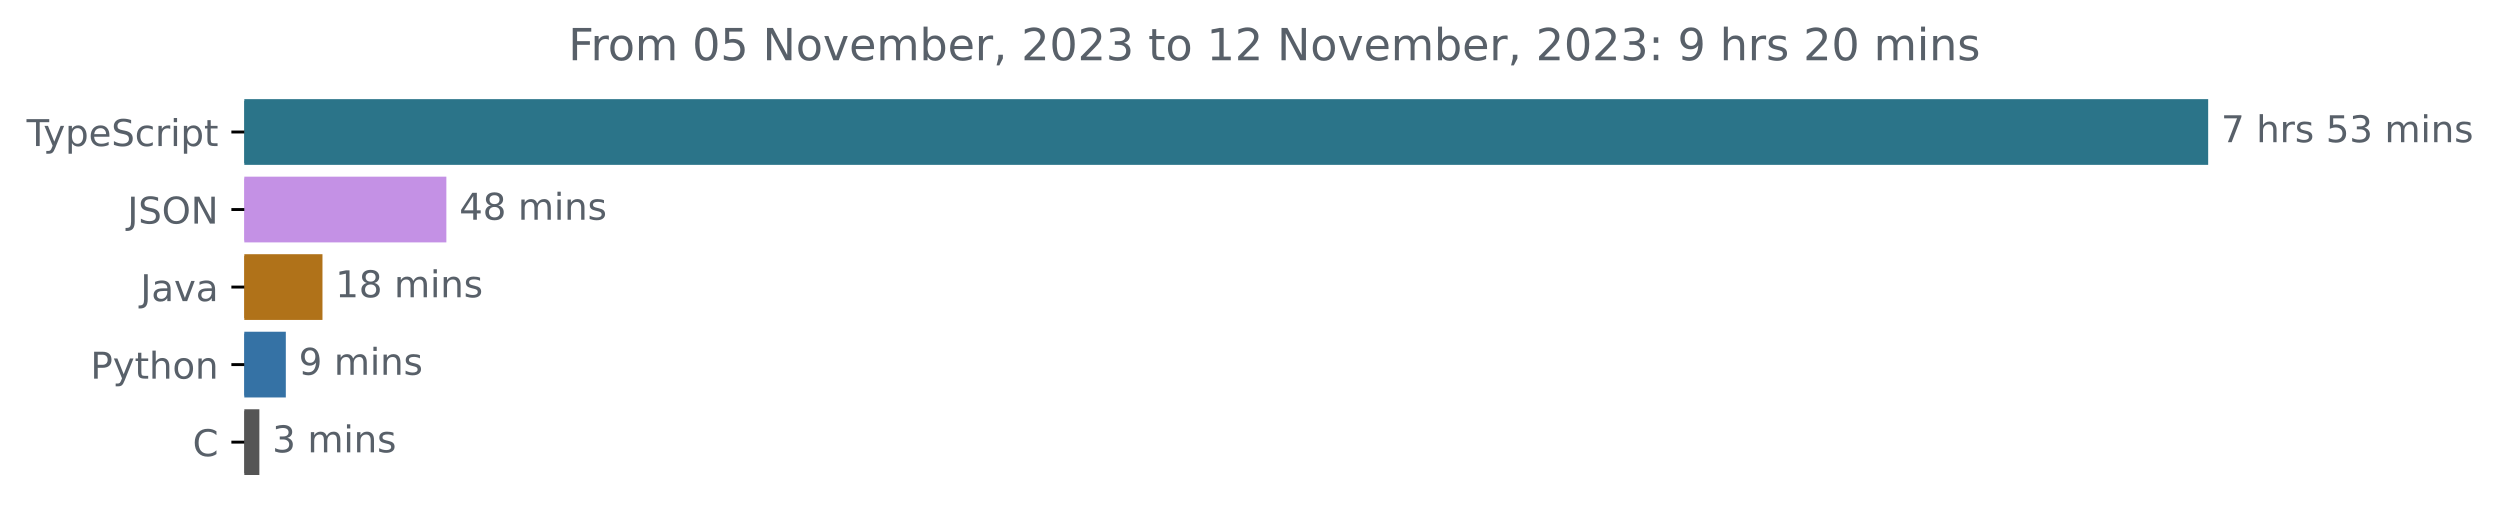
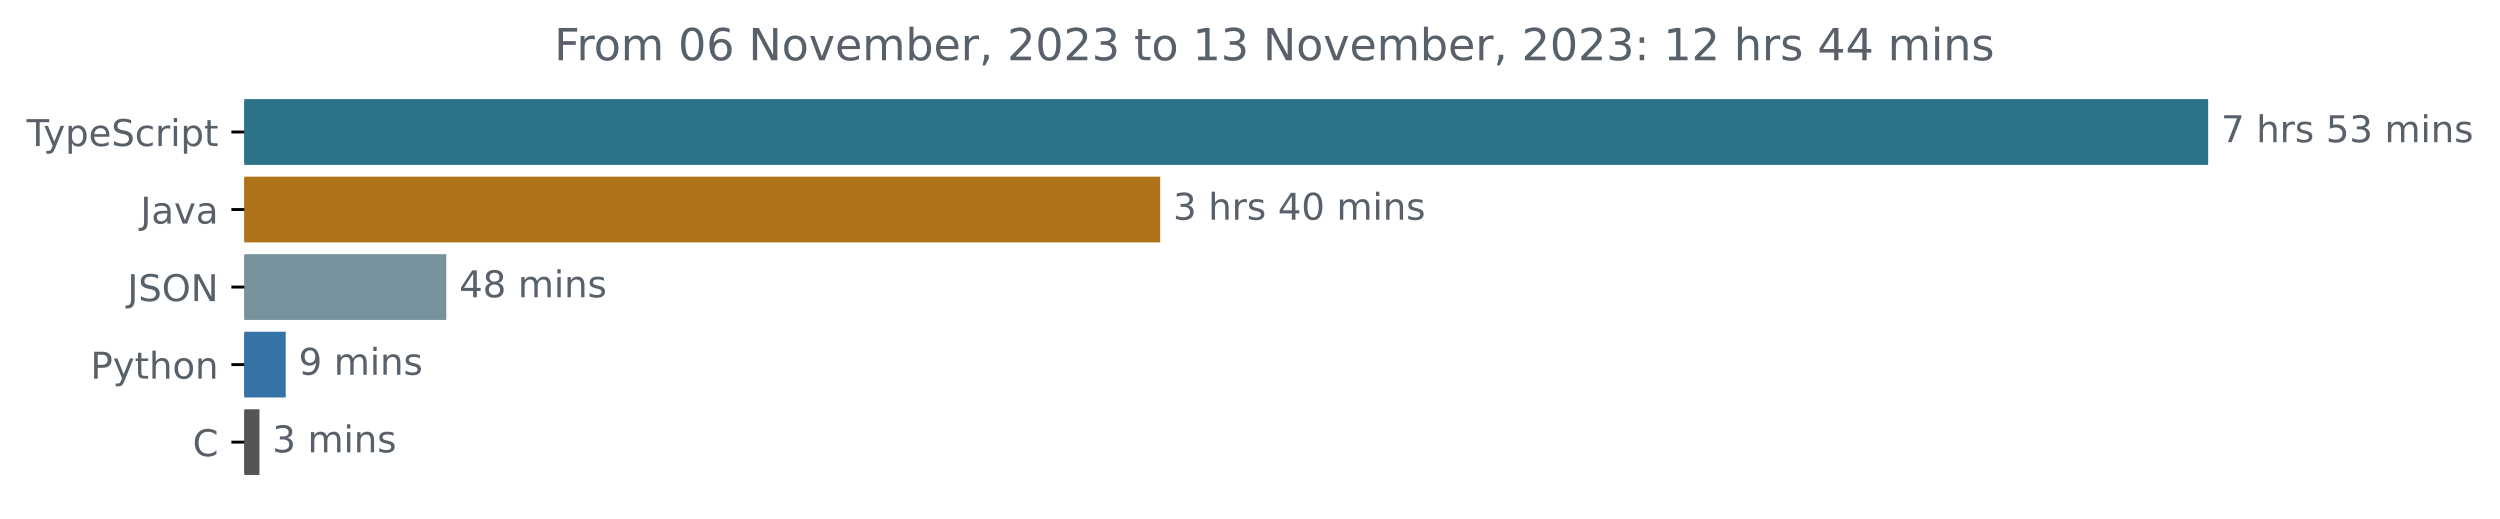
<svg xmlns="http://www.w3.org/2000/svg" xmlns:xlink="http://www.w3.org/1999/xlink" width="677.144pt" height="140.398pt" viewBox="0 0 677.144 140.398" version="1.1">
  <defs>
    <style type="text/css">*{stroke-linejoin: round; stroke-linecap: butt}</style>
  </defs>
  <g id="figure_1">
    <g id="patch_1">
      <path d="M -0 140.398  L 677.144 140.398  L 677.144 0  L -0 0  L -0 140.398  z " style="fill: none" />
    </g>
    <g id="axes_1">
      <g id="patch_2">
-         <path d="M 66.17 27.358  L 597.599 27.358  L 597.599 44.158  L 66.17 44.158  z " clip-path="url(#p8d6fd526a1)" style="fill: #2b7489; stroke: #2b7489; stroke-linejoin: miter" />
+         <path d="M 66.17 27.358  L 597.599 27.358  L 597.599 44.158  L 66.17 44.158  z " clip-path="url(#p98a6e8184a)" style="fill: #2b7489; stroke: #2b7489; stroke-linejoin: miter" />
      </g>
      <g id="patch_3">
-         <path d="M 66.17 48.358  L 120.4 48.358  L 120.4 65.158  L 66.17 65.158  z " clip-path="url(#p8d6fd526a1)" style="fill: #c491e5; stroke: #c491e5; stroke-linejoin: miter" />
+         <path d="M 66.17 48.358  L 313.741 48.358  L 313.741 65.158  L 66.17 65.158  z " clip-path="url(#p98a6e8184a)" style="fill: #b07219; stroke: #b07219; stroke-linejoin: miter" />
      </g>
      <g id="patch_4">
-         <path d="M 66.17 69.358  L 86.844 69.358  L 86.844 86.158  L 66.17 86.158  z " clip-path="url(#p8d6fd526a1)" style="fill: #b07219; stroke: #b07219; stroke-linejoin: miter" />
+         <path d="M 66.17 69.358  L 120.385 69.358  L 120.385 86.158  L 66.17 86.158  z " clip-path="url(#p98a6e8184a)" style="fill: #76929c; stroke: #76929c; stroke-linejoin: miter" />
      </g>
      <g id="patch_5">
-         <path d="M 66.17 90.358  L 76.916 90.358  L 76.916 107.158  L 66.17 107.158  z " clip-path="url(#p8d6fd526a1)" style="fill: #3572a5; stroke: #3572a5; stroke-linejoin: miter" />
+         <path d="M 66.17 90.358  L 76.893 90.358  L 76.893 107.158  L 66.17 107.158  z " clip-path="url(#p98a6e8184a)" style="fill: #3572a5; stroke: #3572a5; stroke-linejoin: miter" />
      </g>
      <g id="patch_6">
-         <path d="M 66.17 111.358  L 69.752 111.358  L 69.752 128.158  L 66.17 128.158  z " clip-path="url(#p8d6fd526a1)" style="fill: #555555; stroke: #555555; stroke-linejoin: miter" />
+         <path d="M 66.17 111.358  L 69.773 111.358  L 69.773 128.158  L 66.17 128.158  z " clip-path="url(#p98a6e8184a)" style="fill: #555555; stroke: #555555; stroke-linejoin: miter" />
      </g>
      <g id="matplotlib.axis_1" />
      <g id="matplotlib.axis_2">
        <g id="ytick_1">
          <g id="line2d_1">
            <defs>
-               <path id="mc2365163da" d="M 0 0  L -3.5 0  " style="stroke: #000000; stroke-width: 0.8" />
+               <path id="m1afe4c4c04" d="M 0 0  L -3.5 0  " style="stroke: #000000; stroke-width: 0.8" />
            </defs>
            <g>
-               <use xlink:href="#mc2365163da" x="66.17" y="35.758" style="stroke: #000000; stroke-width: 0.8" />
+               <use xlink:href="#m1afe4c4c04" x="66.17" y="35.758" style="stroke: #000000; stroke-width: 0.8" />
            </g>
          </g>
          <g id="text_1">
            <g style="fill: #586069" transform="translate(7.2 39.55734)scale(0.1 -0.1)">
              <defs>
                <path id="DejaVuSans-54" d="M -19 4666  L 3928 4666  L 3928 4134  L 2272 4134  L 2272 0  L 1638 0  L 1638 4134  L -19 4134  L -19 4666  z " transform="scale(0.015625)" />
                <path id="DejaVuSans-79" d="M 2059 -325  Q 1816 -950 1584 -1140  Q 1353 -1331 966 -1331  L 506 -1331  L 506 -850  L 844 -850  Q 1081 -850 1212 -737  Q 1344 -625 1503 -206  L 1606 56  L 191 3500  L 800 3500  L 1894 763  L 2988 3500  L 3597 3500  L 2059 -325  z " transform="scale(0.015625)" />
                <path id="DejaVuSans-70" d="M 1159 525  L 1159 -1331  L 581 -1331  L 581 3500  L 1159 3500  L 1159 2969  Q 1341 3281 1617 3432  Q 1894 3584 2278 3584  Q 2916 3584 3314 3078  Q 3713 2572 3713 1747  Q 3713 922 3314 415  Q 2916 -91 2278 -91  Q 1894 -91 1617 61  Q 1341 213 1159 525  z M 3116 1747  Q 3116 2381 2855 2742  Q 2594 3103 2138 3103  Q 1681 3103 1420 2742  Q 1159 2381 1159 1747  Q 1159 1113 1420 752  Q 1681 391 2138 391  Q 2594 391 2855 752  Q 3116 1113 3116 1747  z " transform="scale(0.015625)" />
                <path id="DejaVuSans-65" d="M 3597 1894  L 3597 1613  L 953 1613  Q 991 1019 1311 708  Q 1631 397 2203 397  Q 2534 397 2845 478  Q 3156 559 3463 722  L 3463 178  Q 3153 47 2828 -22  Q 2503 -91 2169 -91  Q 1331 -91 842 396  Q 353 884 353 1716  Q 353 2575 817 3079  Q 1281 3584 2069 3584  Q 2775 3584 3186 3129  Q 3597 2675 3597 1894  z M 3022 2063  Q 3016 2534 2758 2815  Q 2500 3097 2075 3097  Q 1594 3097 1305 2825  Q 1016 2553 972 2059  L 3022 2063  z " transform="scale(0.015625)" />
                <path id="DejaVuSans-53" d="M 3425 4513  L 3425 3897  Q 3066 4069 2747 4153  Q 2428 4238 2131 4238  Q 1616 4238 1336 4038  Q 1056 3838 1056 3469  Q 1056 3159 1242 3001  Q 1428 2844 1947 2747  L 2328 2669  Q 3034 2534 3370 2195  Q 3706 1856 3706 1288  Q 3706 609 3251 259  Q 2797 -91 1919 -91  Q 1588 -91 1214 -16  Q 841 59 441 206  L 441 856  Q 825 641 1194 531  Q 1563 422 1919 422  Q 2459 422 2753 634  Q 3047 847 3047 1241  Q 3047 1584 2836 1778  Q 2625 1972 2144 2069  L 1759 2144  Q 1053 2284 737 2584  Q 422 2884 422 3419  Q 422 4038 858 4394  Q 1294 4750 2059 4750  Q 2388 4750 2728 4690  Q 3069 4631 3425 4513  z " transform="scale(0.015625)" />
                <path id="DejaVuSans-63" d="M 3122 3366  L 3122 2828  Q 2878 2963 2633 3030  Q 2388 3097 2138 3097  Q 1578 3097 1268 2742  Q 959 2388 959 1747  Q 959 1106 1268 751  Q 1578 397 2138 397  Q 2388 397 2633 464  Q 2878 531 3122 666  L 3122 134  Q 2881 22 2623 -34  Q 2366 -91 2075 -91  Q 1284 -91 818 406  Q 353 903 353 1747  Q 353 2603 823 3093  Q 1294 3584 2113 3584  Q 2378 3584 2631 3529  Q 2884 3475 3122 3366  z " transform="scale(0.015625)" />
                <path id="DejaVuSans-72" d="M 2631 2963  Q 2534 3019 2420 3045  Q 2306 3072 2169 3072  Q 1681 3072 1420 2755  Q 1159 2438 1159 1844  L 1159 0  L 581 0  L 581 3500  L 1159 3500  L 1159 2956  Q 1341 3275 1631 3429  Q 1922 3584 2338 3584  Q 2397 3584 2469 3576  Q 2541 3569 2628 3553  L 2631 2963  z " transform="scale(0.015625)" />
                <path id="DejaVuSans-69" d="M 603 3500  L 1178 3500  L 1178 0  L 603 0  L 603 3500  z M 603 4863  L 1178 4863  L 1178 4134  L 603 4134  L 603 4863  z " transform="scale(0.015625)" />
                <path id="DejaVuSans-74" d="M 1172 4494  L 1172 3500  L 2356 3500  L 2356 3053  L 1172 3053  L 1172 1153  Q 1172 725 1289 603  Q 1406 481 1766 481  L 2356 481  L 2356 0  L 1766 0  Q 1100 0 847 248  Q 594 497 594 1153  L 594 3053  L 172 3053  L 172 3500  L 594 3500  L 594 4494  L 1172 4494  z " transform="scale(0.015625)" />
              </defs>
              <use xlink:href="#DejaVuSans-54" />
              <use xlink:href="#DejaVuSans-79" x="45.459" />
              <use xlink:href="#DejaVuSans-70" x="104.639" />
              <use xlink:href="#DejaVuSans-65" x="168.115" />
              <use xlink:href="#DejaVuSans-53" x="229.639" />
              <use xlink:href="#DejaVuSans-63" x="293.115" />
              <use xlink:href="#DejaVuSans-72" x="348.096" />
              <use xlink:href="#DejaVuSans-69" x="389.209" />
              <use xlink:href="#DejaVuSans-70" x="416.992" />
              <use xlink:href="#DejaVuSans-74" x="480.469" />
            </g>
          </g>
        </g>
        <g id="ytick_2">
          <g id="line2d_2">
            <g>
-               <use xlink:href="#mc2365163da" x="66.17" y="56.758" style="stroke: #000000; stroke-width: 0.8" />
+               <use xlink:href="#m1afe4c4c04" x="66.17" y="56.758" style="stroke: #000000; stroke-width: 0.8" />
            </g>
          </g>
          <g id="text_2">
-             <g style="fill: #586069" transform="translate(34.51875 60.55734)scale(0.1 -0.1)">
+             <g style="fill: #586069" transform="translate(38.04531 60.55734)scale(0.1 -0.1)">
              <defs>
                <path id="DejaVuSans-4a" d="M 628 4666  L 1259 4666  L 1259 325  Q 1259 -519 939 -900  Q 619 -1281 -91 -1281  L -331 -1281  L -331 -750  L -134 -750  Q 284 -750 456 -515  Q 628 -281 628 325  L 628 4666  z " transform="scale(0.015625)" />
+                 <path id="DejaVuSans-61" d="M 2194 1759  Q 1497 1759 1228 1600  Q 959 1441 959 1056  Q 959 750 1161 570  Q 1363 391 1709 391  Q 2188 391 2477 730  Q 2766 1069 2766 1631  L 2766 1759  L 2194 1759  z M 3341 1997  L 3341 0  L 2766 0  L 2766 531  Q 2569 213 2275 61  Q 1981 -91 1556 -91  Q 1019 -91 701 211  Q 384 513 384 1019  Q 384 1609 779 1909  Q 1175 2209 1959 2209  L 2766 2209  L 2766 2266  Q 2766 2663 2505 2880  Q 2244 3097 1772 3097  Q 1472 3097 1187 3025  Q 903 2953 641 2809  L 641 3341  Q 956 3463 1253 3523  Q 1550 3584 1831 3584  Q 2591 3584 2966 3190  Q 3341 2797 3341 1997  z " transform="scale(0.015625)" />
+                 <path id="DejaVuSans-76" d="M 191 3500  L 800 3500  L 1894 563  L 2988 3500  L 3597 3500  L 2284 0  L 1503 0  L 191 3500  z " transform="scale(0.015625)" />
+               </defs>
+               <use xlink:href="#DejaVuSans-4a" />
+               <use xlink:href="#DejaVuSans-61" x="29.492" />
+               <use xlink:href="#DejaVuSans-76" x="90.771" />
+               <use xlink:href="#DejaVuSans-61" x="149.951" />
+             </g>
+           </g>
+         </g>
+         <g id="ytick_3">
+           <g id="line2d_3">
+             <g>
+               <use xlink:href="#m1afe4c4c04" x="66.17" y="77.758" style="stroke: #000000; stroke-width: 0.8" />
+             </g>
+           </g>
+           <g id="text_3">
+             <g style="fill: #586069" transform="translate(34.51875 81.55734)scale(0.1 -0.1)">
+               <defs>
                <path id="DejaVuSans-4f" d="M 2522 4238  Q 1834 4238 1429 3725  Q 1025 3213 1025 2328  Q 1025 1447 1429 934  Q 1834 422 2522 422  Q 3209 422 3611 934  Q 4013 1447 4013 2328  Q 4013 3213 3611 3725  Q 3209 4238 2522 4238  z M 2522 4750  Q 3503 4750 4090 4092  Q 4678 3434 4678 2328  Q 4678 1225 4090 567  Q 3503 -91 2522 -91  Q 1538 -91 948 565  Q 359 1222 359 2328  Q 359 3434 948 4092  Q 1538 4750 2522 4750  z " transform="scale(0.015625)" />
                <path id="DejaVuSans-4e" d="M 628 4666  L 1478 4666  L 3547 763  L 3547 4666  L 4159 4666  L 4159 0  L 3309 0  L 1241 3903  L 1241 0  L 628 0  L 628 4666  z " transform="scale(0.015625)" />
              </defs>
              <use xlink:href="#DejaVuSans-4a" />
              <use xlink:href="#DejaVuSans-53" x="29.492" />
              <use xlink:href="#DejaVuSans-4f" x="92.969" />
              <use xlink:href="#DejaVuSans-4e" x="171.68" />
            </g>
          </g>
        </g>
-         <g id="ytick_3">
-           <g id="line2d_3">
-             <g>
-               <use xlink:href="#mc2365163da" x="66.17" y="77.758" style="stroke: #000000; stroke-width: 0.8" />
-             </g>
-           </g>
-           <g id="text_3">
-             <g style="fill: #586069" transform="translate(38.04531 81.55734)scale(0.1 -0.1)">
-               <defs>
-                 <path id="DejaVuSans-61" d="M 2194 1759  Q 1497 1759 1228 1600  Q 959 1441 959 1056  Q 959 750 1161 570  Q 1363 391 1709 391  Q 2188 391 2477 730  Q 2766 1069 2766 1631  L 2766 1759  L 2194 1759  z M 3341 1997  L 3341 0  L 2766 0  L 2766 531  Q 2569 213 2275 61  Q 1981 -91 1556 -91  Q 1019 -91 701 211  Q 384 513 384 1019  Q 384 1609 779 1909  Q 1175 2209 1959 2209  L 2766 2209  L 2766 2266  Q 2766 2663 2505 2880  Q 2244 3097 1772 3097  Q 1472 3097 1187 3025  Q 903 2953 641 2809  L 641 3341  Q 956 3463 1253 3523  Q 1550 3584 1831 3584  Q 2591 3584 2966 3190  Q 3341 2797 3341 1997  z " transform="scale(0.015625)" />
-                 <path id="DejaVuSans-76" d="M 191 3500  L 800 3500  L 1894 563  L 2988 3500  L 3597 3500  L 2284 0  L 1503 0  L 191 3500  z " transform="scale(0.015625)" />
-               </defs>
-               <use xlink:href="#DejaVuSans-4a" />
-               <use xlink:href="#DejaVuSans-61" x="29.492" />
-               <use xlink:href="#DejaVuSans-76" x="90.771" />
-               <use xlink:href="#DejaVuSans-61" x="149.951" />
-             </g>
-           </g>
-         </g>
        <g id="ytick_4">
          <g id="line2d_4">
            <g>
-               <use xlink:href="#mc2365163da" x="66.17" y="98.758" style="stroke: #000000; stroke-width: 0.8" />
+               <use xlink:href="#m1afe4c4c04" x="66.17" y="98.758" style="stroke: #000000; stroke-width: 0.8" />
            </g>
          </g>
          <g id="text_4">
            <g style="fill: #586069" transform="translate(24.50781 102.5573)scale(0.1 -0.1)">
              <defs>
                <path id="DejaVuSans-50" d="M 1259 4147  L 1259 2394  L 2053 2394  Q 2494 2394 2734 2622  Q 2975 2850 2975 3272  Q 2975 3691 2734 3919  Q 2494 4147 2053 4147  L 1259 4147  z M 628 4666  L 2053 4666  Q 2838 4666 3239 4311  Q 3641 3956 3641 3272  Q 3641 2581 3239 2228  Q 2838 1875 2053 1875  L 1259 1875  L 1259 0  L 628 0  L 628 4666  z " transform="scale(0.015625)" />
                <path id="DejaVuSans-68" d="M 3513 2113  L 3513 0  L 2938 0  L 2938 2094  Q 2938 2591 2744 2837  Q 2550 3084 2163 3084  Q 1697 3084 1428 2787  Q 1159 2491 1159 1978  L 1159 0  L 581 0  L 581 4863  L 1159 4863  L 1159 2956  Q 1366 3272 1645 3428  Q 1925 3584 2291 3584  Q 2894 3584 3203 3211  Q 3513 2838 3513 2113  z " transform="scale(0.015625)" />
                <path id="DejaVuSans-6f" d="M 1959 3097  Q 1497 3097 1228 2736  Q 959 2375 959 1747  Q 959 1119 1226 758  Q 1494 397 1959 397  Q 2419 397 2687 759  Q 2956 1122 2956 1747  Q 2956 2369 2687 2733  Q 2419 3097 1959 3097  z M 1959 3584  Q 2709 3584 3137 3096  Q 3566 2609 3566 1747  Q 3566 888 3137 398  Q 2709 -91 1959 -91  Q 1206 -91 779 398  Q 353 888 353 1747  Q 353 2609 779 3096  Q 1206 3584 1959 3584  z " transform="scale(0.015625)" />
                <path id="DejaVuSans-6e" d="M 3513 2113  L 3513 0  L 2938 0  L 2938 2094  Q 2938 2591 2744 2837  Q 2550 3084 2163 3084  Q 1697 3084 1428 2787  Q 1159 2491 1159 1978  L 1159 0  L 581 0  L 581 3500  L 1159 3500  L 1159 2956  Q 1366 3272 1645 3428  Q 1925 3584 2291 3584  Q 2894 3584 3203 3211  Q 3513 2838 3513 2113  z " transform="scale(0.015625)" />
              </defs>
              <use xlink:href="#DejaVuSans-50" />
              <use xlink:href="#DejaVuSans-79" x="60.303" />
              <use xlink:href="#DejaVuSans-74" x="119.482" />
              <use xlink:href="#DejaVuSans-68" x="158.691" />
              <use xlink:href="#DejaVuSans-6f" x="222.07" />
              <use xlink:href="#DejaVuSans-6e" x="283.252" />
            </g>
          </g>
        </g>
        <g id="ytick_5">
          <g id="line2d_5">
            <g>
-               <use xlink:href="#mc2365163da" x="66.17" y="119.758" style="stroke: #000000; stroke-width: 0.8" />
+               <use xlink:href="#m1afe4c4c04" x="66.17" y="119.758" style="stroke: #000000; stroke-width: 0.8" />
            </g>
          </g>
          <g id="text_5">
            <g style="fill: #586069" transform="translate(52.1875 123.5573)scale(0.1 -0.1)">
              <defs>
                <path id="DejaVuSans-43" d="M 4122 4306  L 4122 3641  Q 3803 3938 3442 4084  Q 3081 4231 2675 4231  Q 1875 4231 1450 3742  Q 1025 3253 1025 2328  Q 1025 1406 1450 917  Q 1875 428 2675 428  Q 3081 428 3442 575  Q 3803 722 4122 1019  L 4122 359  Q 3791 134 3420 21  Q 3050 -91 2638 -91  Q 1578 -91 968 557  Q 359 1206 359 2328  Q 359 3453 968 4101  Q 1578 4750 2638 4750  Q 3056 4750 3426 4639  Q 3797 4528 4122 4306  z " transform="scale(0.015625)" />
              </defs>
              <use xlink:href="#DejaVuSans-43" />
            </g>
          </g>
        </g>
      </g>
      <g id="text_6">
        <g style="fill: #586069" transform="translate(601.5989 38.5175)scale(0.1 -0.1)">
          <defs>
            <path id="DejaVuSans-37" d="M 525 4666  L 3525 4666  L 3525 4397  L 1831 0  L 1172 0  L 2766 4134  L 525 4134  L 525 4666  z " transform="scale(0.015625)" />
            <path id="DejaVuSans-20" transform="scale(0.015625)" />
            <path id="DejaVuSans-73" d="M 2834 3397  L 2834 2853  Q 2591 2978 2328 3040  Q 2066 3103 1784 3103  Q 1356 3103 1142 2972  Q 928 2841 928 2578  Q 928 2378 1081 2264  Q 1234 2150 1697 2047  L 1894 2003  Q 2506 1872 2764 1633  Q 3022 1394 3022 966  Q 3022 478 2636 193  Q 2250 -91 1575 -91  Q 1294 -91 989 -36  Q 684 19 347 128  L 347 722  Q 666 556 975 473  Q 1284 391 1588 391  Q 1994 391 2212 530  Q 2431 669 2431 922  Q 2431 1156 2273 1281  Q 2116 1406 1581 1522  L 1381 1569  Q 847 1681 609 1914  Q 372 2147 372 2553  Q 372 3047 722 3315  Q 1072 3584 1716 3584  Q 2034 3584 2315 3537  Q 2597 3491 2834 3397  z " transform="scale(0.015625)" />
            <path id="DejaVuSans-35" d="M 691 4666  L 3169 4666  L 3169 4134  L 1269 4134  L 1269 2991  Q 1406 3038 1543 3061  Q 1681 3084 1819 3084  Q 2600 3084 3056 2656  Q 3513 2228 3513 1497  Q 3513 744 3044 326  Q 2575 -91 1722 -91  Q 1428 -91 1123 -41  Q 819 9 494 109  L 494 744  Q 775 591 1075 516  Q 1375 441 1709 441  Q 2250 441 2565 725  Q 2881 1009 2881 1497  Q 2881 1984 2565 2268  Q 2250 2553 1709 2553  Q 1456 2553 1204 2497  Q 953 2441 691 2322  L 691 4666  z " transform="scale(0.015625)" />
            <path id="DejaVuSans-33" d="M 2597 2516  Q 3050 2419 3304 2112  Q 3559 1806 3559 1356  Q 3559 666 3084 287  Q 2609 -91 1734 -91  Q 1441 -91 1130 -33  Q 819 25 488 141  L 488 750  Q 750 597 1062 519  Q 1375 441 1716 441  Q 2309 441 2620 675  Q 2931 909 2931 1356  Q 2931 1769 2642 2001  Q 2353 2234 1838 2234  L 1294 2234  L 1294 2753  L 1863 2753  Q 2328 2753 2575 2939  Q 2822 3125 2822 3475  Q 2822 3834 2567 4026  Q 2313 4219 1838 4219  Q 1578 4219 1281 4162  Q 984 4106 628 3988  L 628 4550  Q 988 4650 1302 4700  Q 1616 4750 1894 4750  Q 2613 4750 3031 4423  Q 3450 4097 3450 3541  Q 3450 3153 3228 2886  Q 3006 2619 2597 2516  z " transform="scale(0.015625)" />
            <path id="DejaVuSans-6d" d="M 3328 2828  Q 3544 3216 3844 3400  Q 4144 3584 4550 3584  Q 5097 3584 5394 3201  Q 5691 2819 5691 2113  L 5691 0  L 5113 0  L 5113 2094  Q 5113 2597 4934 2840  Q 4756 3084 4391 3084  Q 3944 3084 3684 2787  Q 3425 2491 3425 1978  L 3425 0  L 2847 0  L 2847 2094  Q 2847 2600 2669 2842  Q 2491 3084 2119 3084  Q 1678 3084 1418 2786  Q 1159 2488 1159 1978  L 1159 0  L 581 0  L 581 3500  L 1159 3500  L 1159 2956  Q 1356 3278 1631 3431  Q 1906 3584 2284 3584  Q 2666 3584 2933 3390  Q 3200 3197 3328 2828  z " transform="scale(0.015625)" />
          </defs>
          <use xlink:href="#DejaVuSans-37" />
          <use xlink:href="#DejaVuSans-20" x="63.623" />
          <use xlink:href="#DejaVuSans-68" x="95.41" />
          <use xlink:href="#DejaVuSans-72" x="158.789" />
          <use xlink:href="#DejaVuSans-73" x="199.902" />
          <use xlink:href="#DejaVuSans-20" x="252.002" />
          <use xlink:href="#DejaVuSans-35" x="283.789" />
          <use xlink:href="#DejaVuSans-33" x="347.412" />
          <use xlink:href="#DejaVuSans-20" x="411.035" />
          <use xlink:href="#DejaVuSans-6d" x="442.822" />
          <use xlink:href="#DejaVuSans-69" x="540.234" />
          <use xlink:href="#DejaVuSans-6e" x="568.018" />
          <use xlink:href="#DejaVuSans-73" x="631.396" />
        </g>
      </g>
      <g id="text_7">
-         <g style="fill: #586069" transform="translate(124.4003 59.5175)scale(0.1 -0.1)">
+         <g style="fill: #586069" transform="translate(317.7414 59.5175)scale(0.1 -0.1)">
          <defs>
            <path id="DejaVuSans-34" d="M 2419 4116  L 825 1625  L 2419 1625  L 2419 4116  z M 2253 4666  L 3047 4666  L 3047 1625  L 3713 1625  L 3713 1100  L 3047 1100  L 3047 0  L 2419 0  L 2419 1100  L 313 1100  L 313 1709  L 2253 4666  z " transform="scale(0.015625)" />
+             <path id="DejaVuSans-30" d="M 2034 4250  Q 1547 4250 1301 3770  Q 1056 3291 1056 2328  Q 1056 1369 1301 889  Q 1547 409 2034 409  Q 2525 409 2770 889  Q 3016 1369 3016 2328  Q 3016 3291 2770 3770  Q 2525 4250 2034 4250  z M 2034 4750  Q 2819 4750 3233 4129  Q 3647 3509 3647 2328  Q 3647 1150 3233 529  Q 2819 -91 2034 -91  Q 1250 -91 836 529  Q 422 1150 422 2328  Q 422 3509 836 4129  Q 1250 4750 2034 4750  z " transform="scale(0.015625)" />
+           </defs>
+           <use xlink:href="#DejaVuSans-33" />
+           <use xlink:href="#DejaVuSans-20" x="63.623" />
+           <use xlink:href="#DejaVuSans-68" x="95.41" />
+           <use xlink:href="#DejaVuSans-72" x="158.789" />
+           <use xlink:href="#DejaVuSans-73" x="199.902" />
+           <use xlink:href="#DejaVuSans-20" x="252.002" />
+           <use xlink:href="#DejaVuSans-34" x="283.789" />
+           <use xlink:href="#DejaVuSans-30" x="347.412" />
+           <use xlink:href="#DejaVuSans-20" x="411.035" />
+           <use xlink:href="#DejaVuSans-6d" x="442.822" />
+           <use xlink:href="#DejaVuSans-69" x="540.234" />
+           <use xlink:href="#DejaVuSans-6e" x="568.018" />
+           <use xlink:href="#DejaVuSans-73" x="631.396" />
+         </g>
+       </g>
+       <g id="text_8">
+         <g style="fill: #586069" transform="translate(124.3855 80.5175)scale(0.1 -0.1)">
+           <defs>
            <path id="DejaVuSans-38" d="M 2034 2216  Q 1584 2216 1326 1975  Q 1069 1734 1069 1313  Q 1069 891 1326 650  Q 1584 409 2034 409  Q 2484 409 2743 651  Q 3003 894 3003 1313  Q 3003 1734 2745 1975  Q 2488 2216 2034 2216  z M 1403 2484  Q 997 2584 770 2862  Q 544 3141 544 3541  Q 544 4100 942 4425  Q 1341 4750 2034 4750  Q 2731 4750 3128 4425  Q 3525 4100 3525 3541  Q 3525 3141 3298 2862  Q 3072 2584 2669 2484  Q 3125 2378 3379 2068  Q 3634 1759 3634 1313  Q 3634 634 3220 271  Q 2806 -91 2034 -91  Q 1263 -91 848 271  Q 434 634 434 1313  Q 434 1759 690 2068  Q 947 2378 1403 2484  z M 1172 3481  Q 1172 3119 1398 2916  Q 1625 2713 2034 2713  Q 2441 2713 2670 2916  Q 2900 3119 2900 3481  Q 2900 3844 2670 4047  Q 2441 4250 2034 4250  Q 1625 4250 1398 4047  Q 1172 3844 1172 3481  z " transform="scale(0.015625)" />
          </defs>
          <use xlink:href="#DejaVuSans-34" />
          <use xlink:href="#DejaVuSans-38" x="63.623" />
          <use xlink:href="#DejaVuSans-20" x="127.246" />
          <use xlink:href="#DejaVuSans-6d" x="159.033" />
          <use xlink:href="#DejaVuSans-69" x="256.445" />
          <use xlink:href="#DejaVuSans-6e" x="284.229" />
          <use xlink:href="#DejaVuSans-73" x="347.607" />
        </g>
      </g>
-       <g id="text_8">
-         <g style="fill: #586069" transform="translate(90.84431 80.5175)scale(0.1 -0.1)">
-           <defs>
-             <path id="DejaVuSans-31" d="M 794 531  L 1825 531  L 1825 4091  L 703 3866  L 703 4441  L 1819 4666  L 2450 4666  L 2450 531  L 3481 531  L 3481 0  L 794 0  L 794 531  z " transform="scale(0.015625)" />
-           </defs>
-           <use xlink:href="#DejaVuSans-31" />
-           <use xlink:href="#DejaVuSans-38" x="63.623" />
-           <use xlink:href="#DejaVuSans-20" x="127.246" />
-           <use xlink:href="#DejaVuSans-6d" x="159.033" />
-           <use xlink:href="#DejaVuSans-69" x="256.445" />
-           <use xlink:href="#DejaVuSans-6e" x="284.229" />
-           <use xlink:href="#DejaVuSans-73" x="347.607" />
-         </g>
-       </g>
      <g id="text_9">
-         <g style="fill: #586069" transform="translate(80.91576 101.5175)scale(0.1 -0.1)">
+         <g style="fill: #586069" transform="translate(80.89325 101.5175)scale(0.1 -0.1)">
          <defs>
            <path id="DejaVuSans-39" d="M 703 97  L 703 672  Q 941 559 1184 500  Q 1428 441 1663 441  Q 2288 441 2617 861  Q 2947 1281 2994 2138  Q 2813 1869 2534 1725  Q 2256 1581 1919 1581  Q 1219 1581 811 2004  Q 403 2428 403 3163  Q 403 3881 828 4315  Q 1253 4750 1959 4750  Q 2769 4750 3195 4129  Q 3622 3509 3622 2328  Q 3622 1225 3098 567  Q 2575 -91 1691 -91  Q 1453 -91 1209 -44  Q 966 3 703 97  z M 1959 2075  Q 2384 2075 2632 2365  Q 2881 2656 2881 3163  Q 2881 3666 2632 3958  Q 2384 4250 1959 4250  Q 1534 4250 1286 3958  Q 1038 3666 1038 3163  Q 1038 2656 1286 2365  Q 1534 2075 1959 2075  z " transform="scale(0.015625)" />
          </defs>
          <use xlink:href="#DejaVuSans-39" />
          <use xlink:href="#DejaVuSans-20" x="63.623" />
          <use xlink:href="#DejaVuSans-6d" x="95.41" />
          <use xlink:href="#DejaVuSans-69" x="192.822" />
          <use xlink:href="#DejaVuSans-6e" x="220.605" />
          <use xlink:href="#DejaVuSans-73" x="283.984" />
        </g>
      </g>
      <g id="text_10">
-         <g style="fill: #586069" transform="translate(73.75213 122.5175)scale(0.1 -0.1)">
+         <g style="fill: #586069" transform="translate(73.77322 122.5175)scale(0.1 -0.1)">
          <use xlink:href="#DejaVuSans-33" />
          <use xlink:href="#DejaVuSans-20" x="63.623" />
          <use xlink:href="#DejaVuSans-6d" x="95.41" />
          <use xlink:href="#DejaVuSans-69" x="192.822" />
          <use xlink:href="#DejaVuSans-6e" x="220.605" />
          <use xlink:href="#DejaVuSans-73" x="283.984" />
        </g>
      </g>
      <g id="text_11">
-         <g style="fill: #586069" transform="translate(153.9466 16.31812)scale(0.12 -0.12)">
+         <g style="fill: #586069" transform="translate(150.1291 16.31812)scale(0.12 -0.12)">
          <defs>
            <path id="DejaVuSans-46" d="M 628 4666  L 3309 4666  L 3309 4134  L 1259 4134  L 1259 2759  L 3109 2759  L 3109 2228  L 1259 2228  L 1259 0  L 628 0  L 628 4666  z " transform="scale(0.015625)" />
-             <path id="DejaVuSans-30" d="M 2034 4250  Q 1547 4250 1301 3770  Q 1056 3291 1056 2328  Q 1056 1369 1301 889  Q 1547 409 2034 409  Q 2525 409 2770 889  Q 3016 1369 3016 2328  Q 3016 3291 2770 3770  Q 2525 4250 2034 4250  z M 2034 4750  Q 2819 4750 3233 4129  Q 3647 3509 3647 2328  Q 3647 1150 3233 529  Q 2819 -91 2034 -91  Q 1250 -91 836 529  Q 422 1150 422 2328  Q 422 3509 836 4129  Q 1250 4750 2034 4750  z " transform="scale(0.015625)" />
+             <path id="DejaVuSans-36" d="M 2113 2584  Q 1688 2584 1439 2293  Q 1191 2003 1191 1497  Q 1191 994 1439 701  Q 1688 409 2113 409  Q 2538 409 2786 701  Q 3034 994 3034 1497  Q 3034 2003 2786 2293  Q 2538 2584 2113 2584  z M 3366 4563  L 3366 3988  Q 3128 4100 2886 4159  Q 2644 4219 2406 4219  Q 1781 4219 1451 3797  Q 1122 3375 1075 2522  Q 1259 2794 1537 2939  Q 1816 3084 2150 3084  Q 2853 3084 3261 2657  Q 3669 2231 3669 1497  Q 3669 778 3244 343  Q 2819 -91 2113 -91  Q 1303 -91 875 529  Q 447 1150 447 2328  Q 447 3434 972 4092  Q 1497 4750 2381 4750  Q 2619 4750 2861 4703  Q 3103 4656 3366 4563  z " transform="scale(0.015625)" />
            <path id="DejaVuSans-62" d="M 3116 1747  Q 3116 2381 2855 2742  Q 2594 3103 2138 3103  Q 1681 3103 1420 2742  Q 1159 2381 1159 1747  Q 1159 1113 1420 752  Q 1681 391 2138 391  Q 2594 391 2855 752  Q 3116 1113 3116 1747  z M 1159 2969  Q 1341 3281 1617 3432  Q 1894 3584 2278 3584  Q 2916 3584 3314 3078  Q 3713 2572 3713 1747  Q 3713 922 3314 415  Q 2916 -91 2278 -91  Q 1894 -91 1617 61  Q 1341 213 1159 525  L 1159 0  L 581 0  L 581 4863  L 1159 4863  L 1159 2969  z " transform="scale(0.015625)" />
            <path id="DejaVuSans-2c" d="M 750 794  L 1409 794  L 1409 256  L 897 -744  L 494 -744  L 750 256  L 750 794  z " transform="scale(0.015625)" />
            <path id="DejaVuSans-32" d="M 1228 531  L 3431 531  L 3431 0  L 469 0  L 469 531  Q 828 903 1448 1529  Q 2069 2156 2228 2338  Q 2531 2678 2651 2914  Q 2772 3150 2772 3378  Q 2772 3750 2511 3984  Q 2250 4219 1831 4219  Q 1534 4219 1204 4116  Q 875 4013 500 3803  L 500 4441  Q 881 4594 1212 4672  Q 1544 4750 1819 4750  Q 2544 4750 2975 4387  Q 3406 4025 3406 3419  Q 3406 3131 3298 2873  Q 3191 2616 2906 2266  Q 2828 2175 2409 1742  Q 1991 1309 1228 531  z " transform="scale(0.015625)" />
+             <path id="DejaVuSans-31" d="M 794 531  L 1825 531  L 1825 4091  L 703 3866  L 703 4441  L 1819 4666  L 2450 4666  L 2450 531  L 3481 531  L 3481 0  L 794 0  L 794 531  z " transform="scale(0.015625)" />
            <path id="DejaVuSans-3a" d="M 750 794  L 1409 794  L 1409 0  L 750 0  L 750 794  z M 750 3309  L 1409 3309  L 1409 2516  L 750 2516  L 750 3309  z " transform="scale(0.015625)" />
          </defs>
          <use xlink:href="#DejaVuSans-46" />
          <use xlink:href="#DejaVuSans-72" x="50.27" />
          <use xlink:href="#DejaVuSans-6f" x="89.133" />
          <use xlink:href="#DejaVuSans-6d" x="150.314" />
          <use xlink:href="#DejaVuSans-20" x="247.727" />
          <use xlink:href="#DejaVuSans-30" x="279.514" />
-           <use xlink:href="#DejaVuSans-35" x="343.137" />
+           <use xlink:href="#DejaVuSans-36" x="343.137" />
          <use xlink:href="#DejaVuSans-20" x="406.76" />
          <use xlink:href="#DejaVuSans-4e" x="438.547" />
          <use xlink:href="#DejaVuSans-6f" x="513.352" />
          <use xlink:href="#DejaVuSans-76" x="574.533" />
          <use xlink:href="#DejaVuSans-65" x="633.713" />
          <use xlink:href="#DejaVuSans-6d" x="695.236" />
          <use xlink:href="#DejaVuSans-62" x="792.648" />
          <use xlink:href="#DejaVuSans-65" x="856.125" />
          <use xlink:href="#DejaVuSans-72" x="917.648" />
          <use xlink:href="#DejaVuSans-2c" x="958.762" />
          <use xlink:href="#DejaVuSans-20" x="990.549" />
          <use xlink:href="#DejaVuSans-32" x="1022.336" />
          <use xlink:href="#DejaVuSans-30" x="1085.959" />
          <use xlink:href="#DejaVuSans-32" x="1149.582" />
          <use xlink:href="#DejaVuSans-33" x="1213.205" />
          <use xlink:href="#DejaVuSans-20" x="1276.828" />
          <use xlink:href="#DejaVuSans-74" x="1308.615" />
          <use xlink:href="#DejaVuSans-6f" x="1347.824" />
          <use xlink:href="#DejaVuSans-20" x="1409.006" />
          <use xlink:href="#DejaVuSans-31" x="1440.793" />
-           <use xlink:href="#DejaVuSans-32" x="1504.416" />
+           <use xlink:href="#DejaVuSans-33" x="1504.416" />
          <use xlink:href="#DejaVuSans-20" x="1568.039" />
          <use xlink:href="#DejaVuSans-4e" x="1599.826" />
          <use xlink:href="#DejaVuSans-6f" x="1674.631" />
          <use xlink:href="#DejaVuSans-76" x="1735.812" />
          <use xlink:href="#DejaVuSans-65" x="1794.992" />
          <use xlink:href="#DejaVuSans-6d" x="1856.516" />
          <use xlink:href="#DejaVuSans-62" x="1953.928" />
          <use xlink:href="#DejaVuSans-65" x="2017.404" />
          <use xlink:href="#DejaVuSans-72" x="2078.928" />
          <use xlink:href="#DejaVuSans-2c" x="2120.041" />
          <use xlink:href="#DejaVuSans-20" x="2151.828" />
          <use xlink:href="#DejaVuSans-32" x="2183.615" />
          <use xlink:href="#DejaVuSans-30" x="2247.238" />
          <use xlink:href="#DejaVuSans-32" x="2310.861" />
          <use xlink:href="#DejaVuSans-33" x="2374.484" />
          <use xlink:href="#DejaVuSans-3a" x="2438.107" />
          <use xlink:href="#DejaVuSans-20" x="2471.799" />
-           <use xlink:href="#DejaVuSans-39" x="2503.586" />
-           <use xlink:href="#DejaVuSans-20" x="2567.209" />
-           <use xlink:href="#DejaVuSans-68" x="2598.996" />
-           <use xlink:href="#DejaVuSans-72" x="2662.375" />
-           <use xlink:href="#DejaVuSans-73" x="2703.488" />
-           <use xlink:href="#DejaVuSans-20" x="2755.588" />
-           <use xlink:href="#DejaVuSans-32" x="2787.375" />
-           <use xlink:href="#DejaVuSans-30" x="2850.998" />
-           <use xlink:href="#DejaVuSans-20" x="2914.621" />
-           <use xlink:href="#DejaVuSans-6d" x="2946.408" />
-           <use xlink:href="#DejaVuSans-69" x="3043.82" />
-           <use xlink:href="#DejaVuSans-6e" x="3071.604" />
-           <use xlink:href="#DejaVuSans-73" x="3134.982" />
+           <use xlink:href="#DejaVuSans-31" x="2503.586" />
+           <use xlink:href="#DejaVuSans-32" x="2567.209" />
+           <use xlink:href="#DejaVuSans-20" x="2630.832" />
+           <use xlink:href="#DejaVuSans-68" x="2662.619" />
+           <use xlink:href="#DejaVuSans-72" x="2725.998" />
+           <use xlink:href="#DejaVuSans-73" x="2767.111" />
+           <use xlink:href="#DejaVuSans-20" x="2819.211" />
+           <use xlink:href="#DejaVuSans-34" x="2850.998" />
+           <use xlink:href="#DejaVuSans-34" x="2914.621" />
+           <use xlink:href="#DejaVuSans-20" x="2978.244" />
+           <use xlink:href="#DejaVuSans-6d" x="3010.031" />
+           <use xlink:href="#DejaVuSans-69" x="3107.443" />
+           <use xlink:href="#DejaVuSans-6e" x="3135.227" />
+           <use xlink:href="#DejaVuSans-73" x="3198.605" />
        </g>
      </g>
    </g>
  </g>
  <defs>
-     <clipPath id="p8d6fd526a1">
+     <clipPath id="p98a6e8184a">
      <rect x="66.17" y="22.318" width="558" height="110.88" />
    </clipPath>
  </defs>
</svg>
